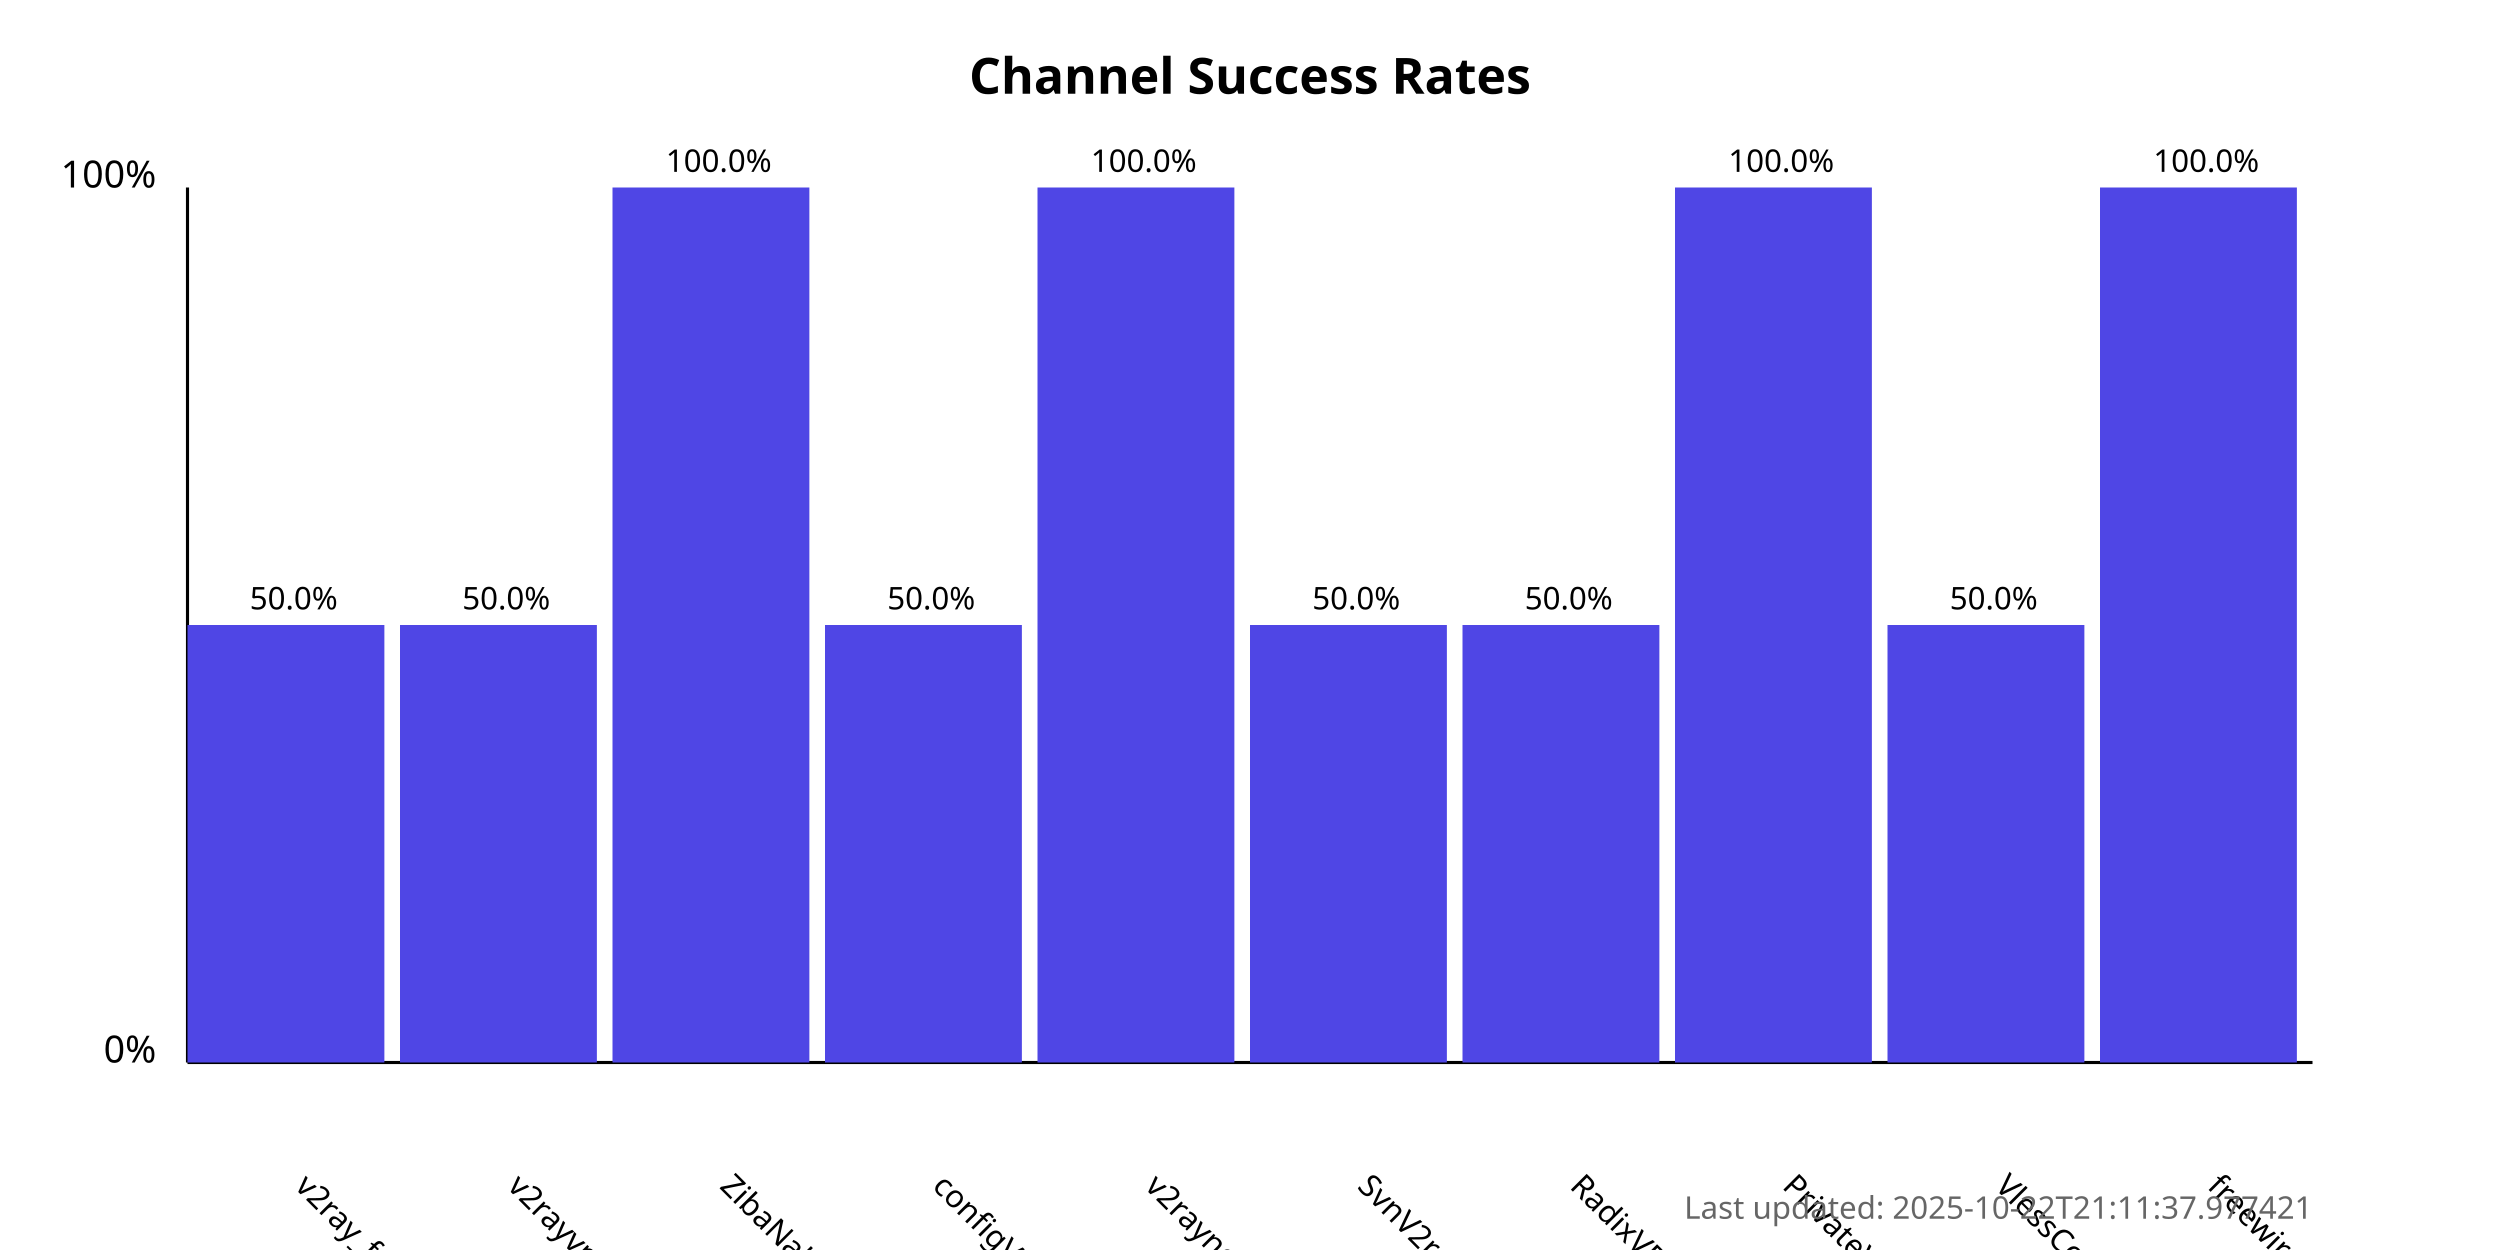
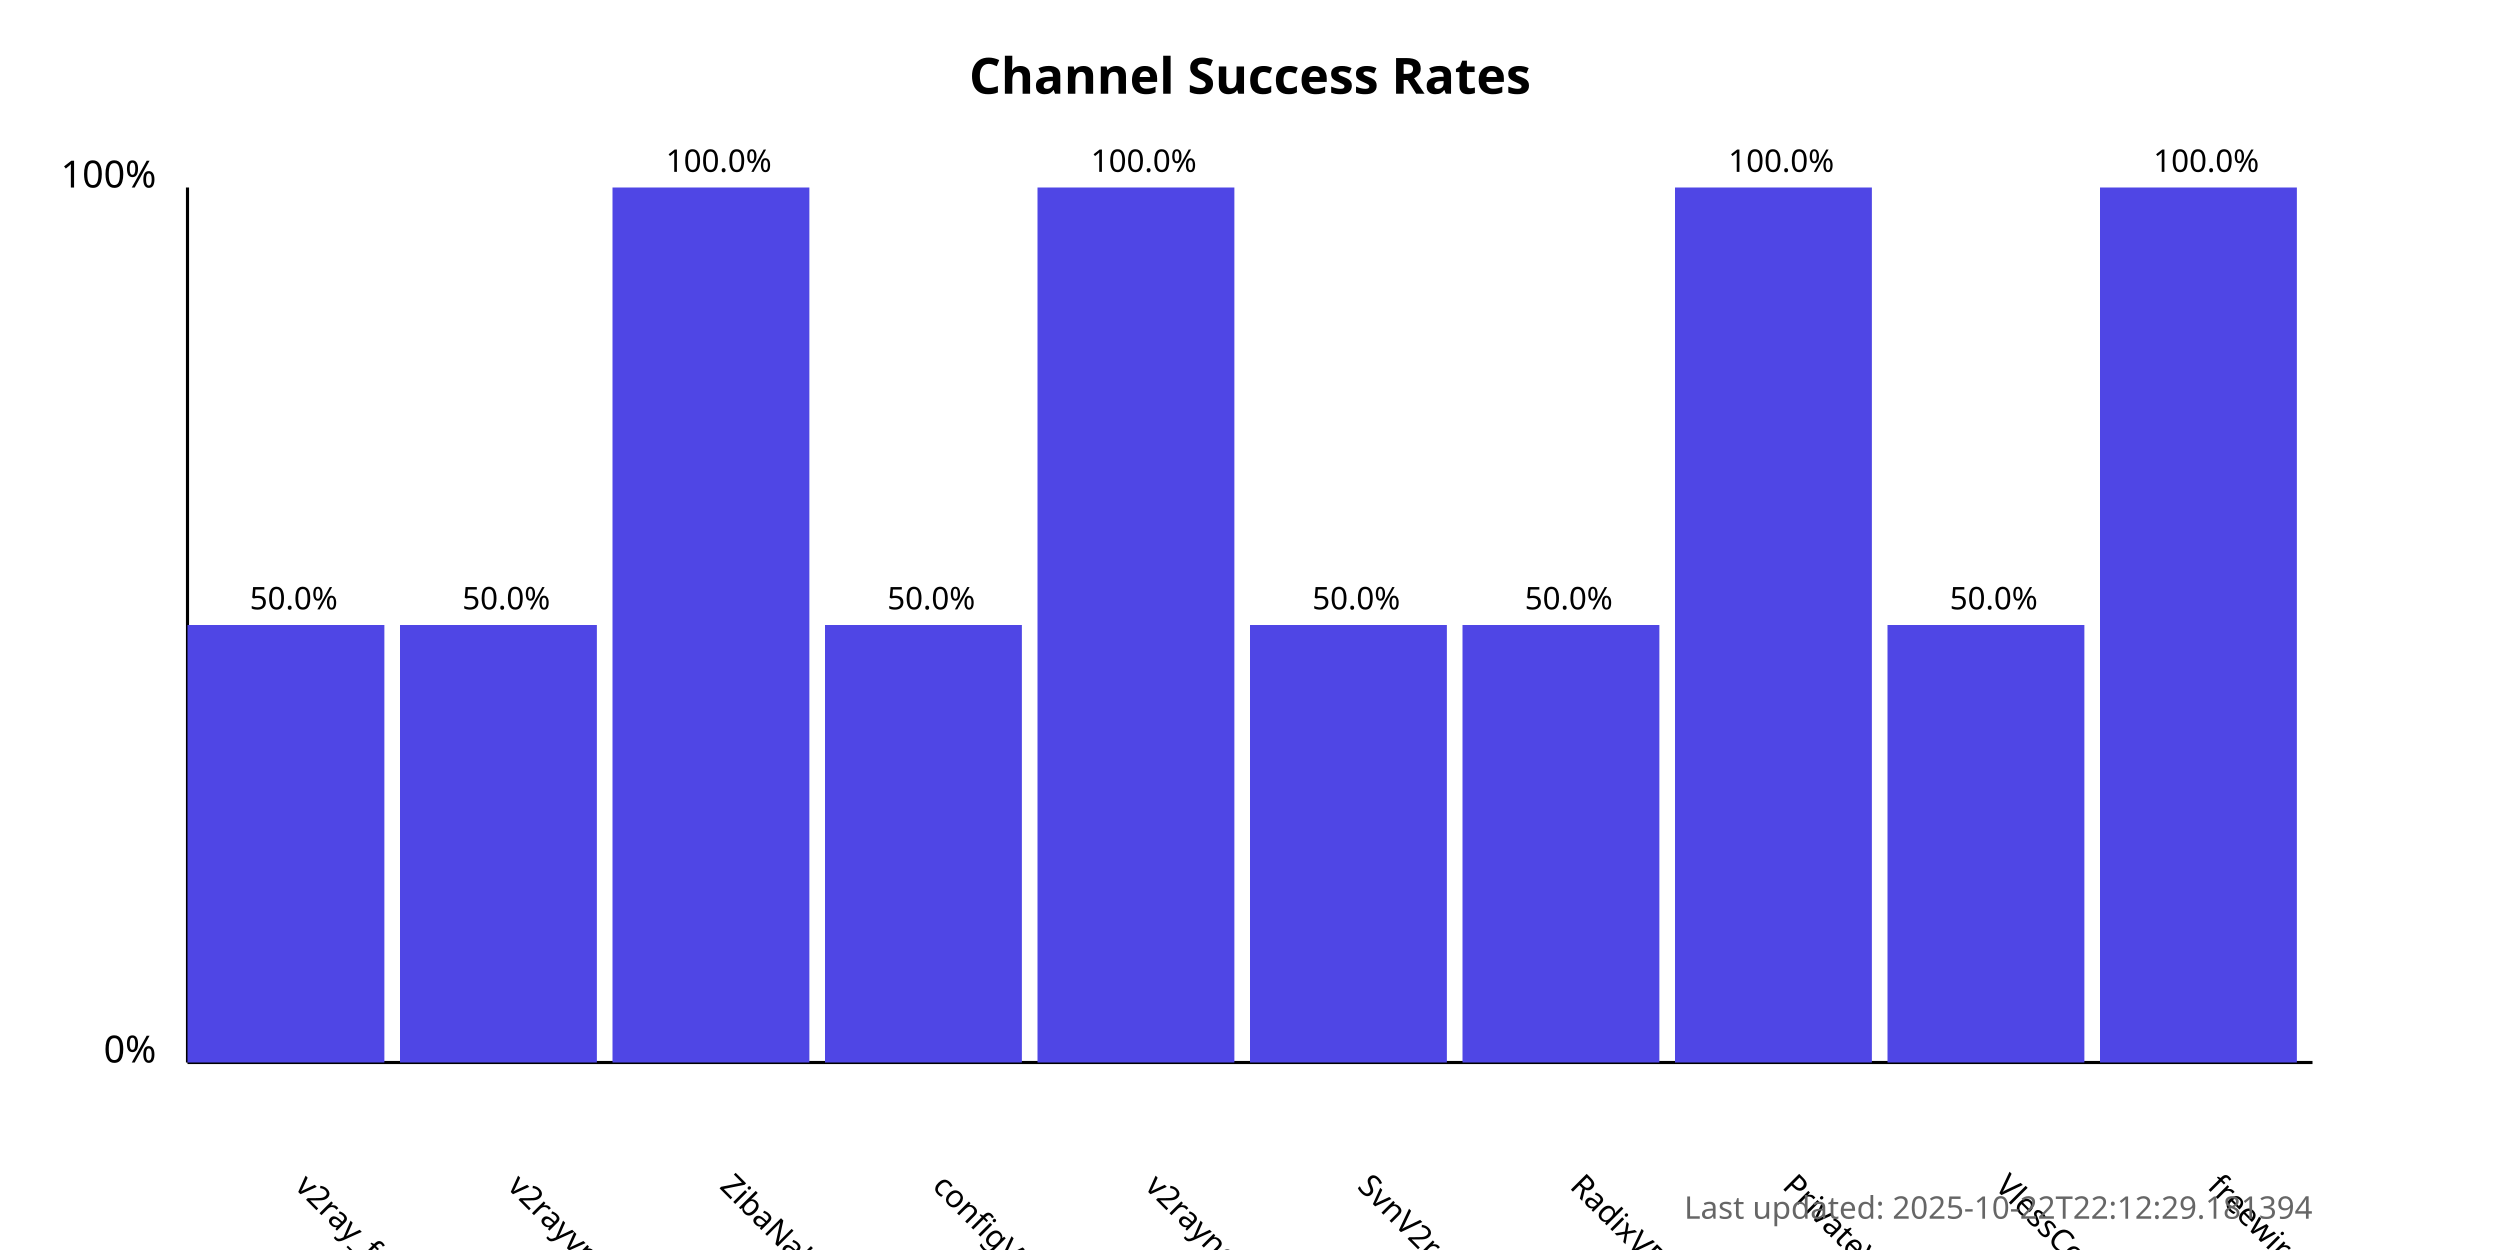
<svg xmlns="http://www.w3.org/2000/svg" width="800" height="400">
  <style>
            .chart-title { font: bold 16px sans-serif; }
            .axis-label { font: 12px sans-serif; }
            .tick-label { font: 10px sans-serif; }
            .bar { fill: #4f46e5; }
            .bar:hover { fill: #6366f1; }
            .timestamp { font: 10px sans-serif; fill: #666; }
        </style>
  <text x="400.0" y="30" text-anchor="middle" class="chart-title">
            Channel Success Rates
        </text>
  <line x1="60" y1="340" x2="60" y2="60" stroke="black" stroke-width="1" />
  <line x1="60" y1="340" x2="740" y2="340" stroke="black" stroke-width="1" />
  <text x="50" y="340" text-anchor="end" class="axis-label">0%</text>
  <text x="50" y="60" text-anchor="end" class="axis-label">100%</text>
  <g>
    <rect x="60" y="200.0" width="63.0" height="140.0" class="bar" />
    <text x="94.0" y="380" transform="rotate(45, 94.0, 380)" text-anchor="start" class="tick-label">
                v2ray_free_conf
            </text>
    <text x="94.0" y="195.0" text-anchor="middle" class="tick-label">
                50.0%
            </text>
  </g>
  <g>
    <rect x="128.0" y="200.0" width="63.0" height="140.0" class="bar" />
    <text x="162.0" y="380" transform="rotate(45, 162.0, 380)" text-anchor="start" class="tick-label">
                v2rayvpno
            </text>
    <text x="162.0" y="195.0" text-anchor="middle" class="tick-label">
                50.0%
            </text>
  </g>
  <g>
    <rect x="196.0" y="60.0" width="63.0" height="280.0" class="bar" />
    <text x="230.0" y="380" transform="rotate(45, 230.0, 380)" text-anchor="start" class="tick-label">
                ZibaNabz
            </text>
    <text x="230.0" y="55.0" text-anchor="middle" class="tick-label">
                100.0%
            </text>
  </g>
  <g>
    <rect x="264.0" y="200.0" width="63.0" height="140.0" class="bar" />
    <text x="298.0" y="380" transform="rotate(45, 298.0, 380)" text-anchor="start" class="tick-label">
                configV2rayForFree
            </text>
    <text x="298.0" y="195.0" text-anchor="middle" class="tick-label">
                50.0%
            </text>
  </g>
  <g>
    <rect x="332.0" y="60.0" width="63.0" height="280.0" class="bar" />
    <text x="366.0" y="380" transform="rotate(45, 366.0, 380)" text-anchor="start" class="tick-label">
                v2rayngvpn
            </text>
    <text x="366.0" y="55.0" text-anchor="middle" class="tick-label">
                100.0%
            </text>
  </g>
  <g>
    <rect x="400.0" y="200.0" width="63.0" height="140.0" class="bar" />
    <text x="434.0" y="380" transform="rotate(45, 434.0, 380)" text-anchor="start" class="tick-label">
                SvnV2ray
            </text>
    <text x="434.0" y="195.0" text-anchor="middle" class="tick-label">
                50.0%
            </text>
  </g>
  <g>
    <rect x="468.0" y="200.0" width="63.0" height="140.0" class="bar" />
    <text x="502.0" y="380" transform="rotate(45, 502.0, 380)" text-anchor="start" class="tick-label">
                RadixVPN
            </text>
    <text x="502.0" y="195.0" text-anchor="middle" class="tick-label">
                50.0%
            </text>
  </g>
  <g>
    <rect x="536.0" y="60.0" width="63.0" height="280.0" class="bar" />
    <text x="570.0" y="380" transform="rotate(45, 570.0, 380)" text-anchor="start" class="tick-label">
                PrivateVPNs
            </text>
    <text x="570.0" y="55.0" text-anchor="middle" class="tick-label">
                100.0%
            </text>
  </g>
  <g>
    <rect x="604.0" y="200.0" width="63.0" height="140.0" class="bar" />
    <text x="638.0" y="380" transform="rotate(45, 638.0, 380)" text-anchor="start" class="tick-label">
                VlessConfig
            </text>
    <text x="638.0" y="195.0" text-anchor="middle" class="tick-label">
                50.0%
            </text>
  </g>
  <g>
    <rect x="672.0" y="60.0" width="63.0" height="280.0" class="bar" />
    <text x="706.0" y="380" transform="rotate(45, 706.0, 380)" text-anchor="start" class="tick-label">
                freewireguard
            </text>
    <text x="706.0" y="55.0" text-anchor="middle" class="tick-label">
                100.0%
            </text>
  </g>
  <text x="740" y="390" text-anchor="end" class="timestamp">
-             Last updated: 2025-10-22T21:11:37.977421
+             Last updated: 2025-10-22T22:12:29.181394
        </text>
</svg>
